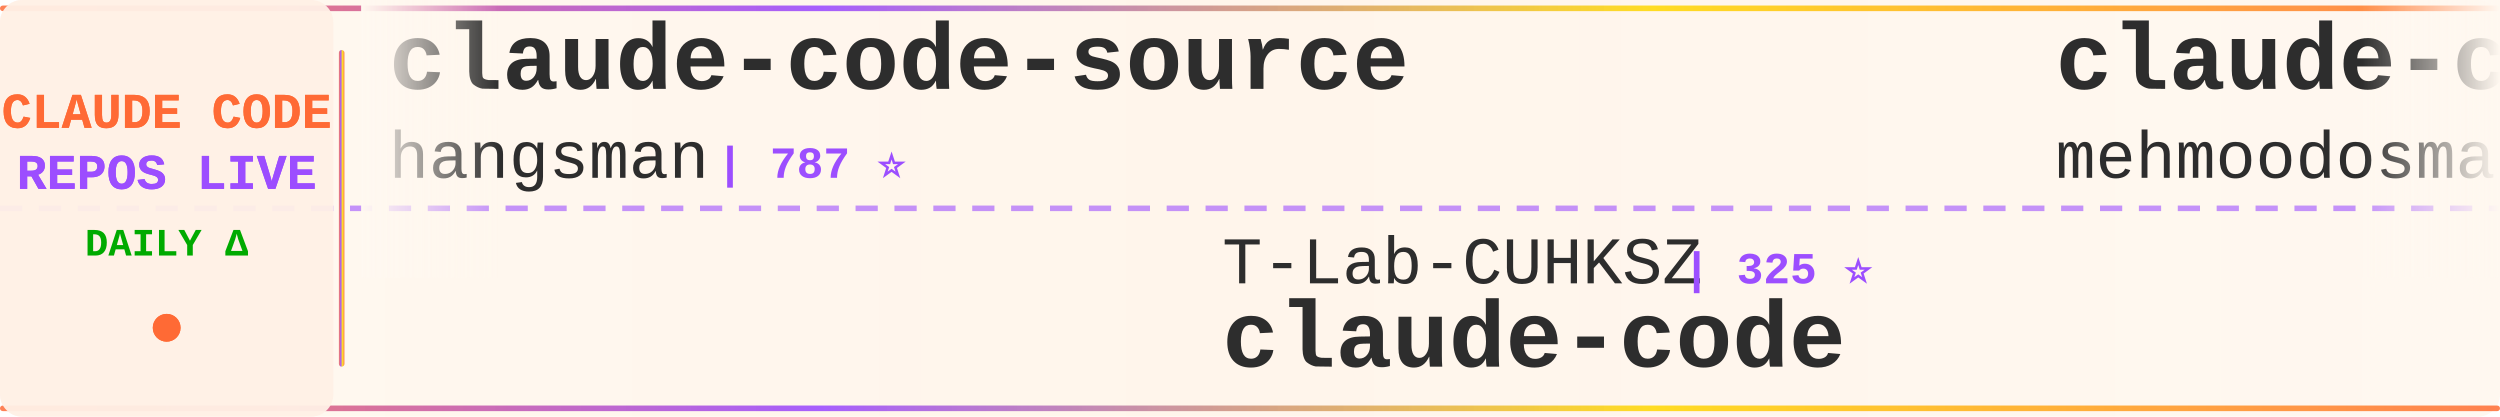
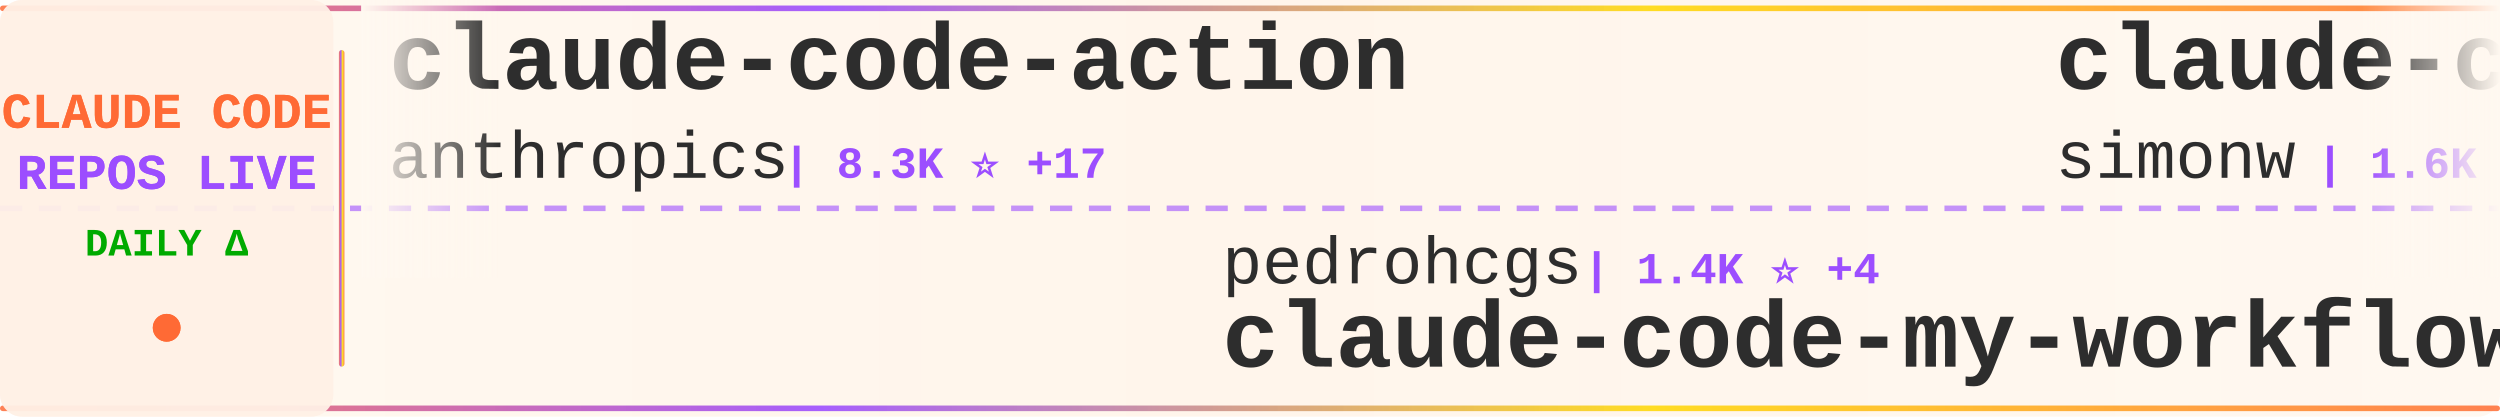
<svg xmlns="http://www.w3.org/2000/svg" width="900" height="150">
  <defs>
    <linearGradient id="tickerBg" x1="0%" y1="0%" x2="100%" y2="0%">
      <stop offset="0%" style="stop-color:#fff8f0;stop-opacity:0.98" />
      <stop offset="50%" style="stop-color:#fff5eb;stop-opacity:1" />
      <stop offset="100%" style="stop-color:#fff8f0;stop-opacity:0.98" />
    </linearGradient>
    <linearGradient id="borderGrad" x1="0%" y1="0%" x2="100%" y2="0%">
      <stop offset="0%" style="stop-color:#FF6B35;stop-opacity:0.85">
        <animate attributeName="stop-opacity" values="0.85;1;0.85" dur="2s" repeatCount="indefinite" />
      </stop>
      <stop offset="33%" style="stop-color:#9C4EFF;stop-opacity:0.9">
        <animate attributeName="stop-opacity" values="0.9;1;0.9" dur="2.2s" repeatCount="indefinite" />
      </stop>
      <stop offset="66%" style="stop-color:#FFD700;stop-opacity:0.85">
        <animate attributeName="stop-opacity" values="0.85;1;0.85" dur="1.8s" repeatCount="indefinite" />
      </stop>
      <stop offset="100%" style="stop-color:#FF6B35;stop-opacity:0.85">
        <animate attributeName="stop-opacity" values="0.85;1;0.85" dur="2s" repeatCount="indefinite" />
      </stop>
    </linearGradient>
    <filter id="textGlow">
      <feGaussianBlur stdDeviation="0.15" result="coloredBlur" />
      <feMerge>
        <feMergeNode in="coloredBlur" />
        <feMergeNode in="SourceGraphic" />
      </feMerge>
    </filter>
    <filter id="metricGlow">
      <feGaussianBlur stdDeviation="0.2" result="coloredBlur" />
      <feMerge>
        <feMergeNode in="coloredBlur" />
        <feMergeNode in="SourceGraphic" />
      </feMerge>
    </filter>
    <linearGradient id="leftFade" x1="0%" y1="0%" x2="100%" y2="0%">
      <stop offset="0%" style="stop-color:#fff8f0;stop-opacity:1" />
      <stop offset="100%" style="stop-color:#fff8f0;stop-opacity:0" />
    </linearGradient>
    <linearGradient id="rightFade" x1="0%" y1="0%" x2="100%" y2="0%">
      <stop offset="0%" style="stop-color:#fff8f0;stop-opacity:0" />
      <stop offset="100%" style="stop-color:#fff8f0;stop-opacity:1" />
    </linearGradient>
  </defs>
  <rect width="900" height="150" fill="url(#tickerBg)" rx="8" />
  <rect x="0" y="2" width="900" height="2" fill="url(#borderGrad)" rx="1" />
  <rect x="0" y="146" width="900" height="2" fill="url(#borderGrad)" rx="1" />
  <line x1="0" y1="75" x2="900" y2="75" stroke="#9C4EFF" stroke-width="2" stroke-dasharray="8 6" opacity="0.6" />
  <rect x="0" y="0" width="120" height="150" fill="#fff0e6" opacity="0.95" rx="8" />
  <text x="60" y="46" font-family="'Courier New', monospace" font-size="18" font-weight="bold" fill="#FF6B35" text-anchor="middle" filter="url(#textGlow)">
    CLAUDE CODE
  </text>
  <text x="60" y="68" font-family="'Courier New', monospace" font-size="18" font-weight="bold" fill="#9C4EFF" text-anchor="middle" filter="url(#textGlow)">
    REPOS LIVE
  </text>
  <text x="60" y="92" font-family="'Courier New', monospace" font-size="14" font-weight="bold" fill="#00aa00" text-anchor="middle">
    DAILY Δ
  </text>
  <circle cx="60" cy="118" r="5" fill="#FF6B35" filter="url(#metricGlow)">
    <animate attributeName="r" values="4;6;4" dur="1.5s" repeatCount="indefinite" />
    <animate attributeName="opacity" values="0.6;1;0.6" dur="1.5s" repeatCount="indefinite" />
  </circle>
  <rect x="122" y="18" width="2" height="114" fill="url(#borderGrad)" rx="1" />
  <clipPath id="tickerClip">
    <rect x="130" y="0" width="770" height="150" />
  </clipPath>
  <g clip-path="url(#tickerClip)">
    <g id="tickerItems">
      <animateTransform attributeName="transform" attributeType="XML" type="translate" from="0 0" to="-3000 0" dur="54s" repeatCount="indefinite" />
      <g transform="translate(0, 0)">
-         <text x="140" y="32" font-family="'Courier New', monospace" font-size="34" font-weight="bold" fill="#2d2d2d">claude-code-source</text>
-         <text x="140" y="64" font-family="'Courier New', monospace" font-size="24" font-weight="normal" fill="#2d2d2d" opacity="1.0">hangsman</text>
-         <text x="258" y="64" font-family="'Courier New', monospace" font-size="16" font-weight="bold" fill="#9C4EFF"> | 787 ⭐</text>
+         <text x="140" y="32" font-family="'Courier New', monospace" font-size="34" font-weight="bold" fill="#2d2d2d">claude-code-action</text>
+         <text x="140" y="64" font-family="'Courier New', monospace" font-size="24" font-weight="normal" fill="#2d2d2d" opacity="1.0">anthropics</text>
+         <text x="282" y="64" font-family="'Courier New', monospace" font-size="16" font-weight="bold" fill="#9C4EFF"> | 8.3K ⭐ +17</text>
      </g>
      <g transform="translate(300, 0)">
-         <text x="140" y="102" font-family="'Courier New', monospace" font-size="24" font-weight="normal" fill="#2d2d2d" opacity="1.0">T-Lab-CUHKSZ</text>
-         <text x="306" y="102" font-family="'Courier New', monospace" font-size="16" font-weight="bold" fill="#9C4EFF"> | 325 ⭐</text>
-         <text x="140" y="132" font-family="'Courier New', monospace" font-size="34" font-weight="bold" fill="#2d2d2d">claude-code</text>
+         <text x="140" y="102" font-family="'Courier New', monospace" font-size="24" font-weight="normal" fill="#2d2d2d" opacity="1.0">pedrohcgs</text>
+         <text x="270" y="102" font-family="'Courier New', monospace" font-size="16" font-weight="bold" fill="#9C4EFF"> | 1.4K ⭐ +4</text>
+         <text x="140" y="132" font-family="'Courier New', monospace" font-size="34" font-weight="bold" fill="#2d2d2d">claude-code-my-workflow</text>
      </g>
      <g transform="translate(600, 0)">
-         <text x="140" y="32" font-family="'Courier New', monospace" font-size="34" font-weight="bold" fill="#2d2d2d">claude-code</text>
-         <text x="140" y="64" font-family="'Courier New', monospace" font-size="24" font-weight="normal" fill="#2d2d2d" opacity="1.0">mehmoodosman</text>
-         <text x="306" y="64" font-family="'Courier New', monospace" font-size="16" font-weight="bold" fill="#9C4EFF"> | 170 ⭐</text>
+         <text x="140" y="32" font-family="'Courier New', monospace" font-size="34" font-weight="bold" fill="#2d2d2d">claude-code-transcripts</text>
+         <text x="140" y="64" font-family="'Courier New', monospace" font-size="24" font-weight="normal" fill="#2d2d2d" opacity="1.0">simonw</text>
+         <text x="234" y="64" font-family="'Courier New', monospace" font-size="16" font-weight="bold" fill="#9C4EFF"> | 1.6K ⭐ +2</text>
      </g>
      <g transform="translate(900, 0)">
-         <text x="140" y="102" font-family="'Courier New', monospace" font-size="24" font-weight="normal" fill="#2d2d2d" opacity="1.0">VoltAgent</text>
-         <text x="270" y="102" font-family="'Courier New', monospace" font-size="16" font-weight="bold" fill="#9C4EFF"> | 23.3K ⭐ +46</text>
-         <text x="140" y="132" font-family="'Courier New', monospace" font-size="34" font-weight="bold" fill="#2d2d2d">awesome-claude-code-suba...</text>
+         <text x="140" y="102" font-family="'Courier New', monospace" font-size="24" font-weight="normal" fill="#2d2d2d" opacity="1.0">rohitg00</text>
+         <text x="258" y="102" font-family="'Courier New', monospace" font-size="16" font-weight="bold" fill="#9C4EFF"> | 2.3K ⭐ +9</text>
+         <text x="140" y="132" font-family="'Courier New', monospace" font-size="34" font-weight="bold" fill="#2d2d2d">awesome-claude-code-tool...</text>
      </g>
      <g transform="translate(1200, 0)">
-         <text x="140" y="32" font-family="'Courier New', monospace" font-size="34" font-weight="bold" fill="#2d2d2d">claude-code-tudou</text>
-         <text x="140" y="64" font-family="'Courier New', monospace" font-size="24" font-weight="normal" fill="#2d2d2d" opacity="1.0">AICoderTudou</text>
-         <text x="306" y="64" font-family="'Courier New', monospace" font-size="16" font-weight="bold" fill="#9C4EFF"> | 498 ⭐</text>
+         <text x="140" y="32" font-family="'Courier New', monospace" font-size="34" font-weight="bold" fill="#2d2d2d">claude-code</text>
+         <text x="140" y="64" font-family="'Courier New', monospace" font-size="24" font-weight="normal" fill="#2d2d2d" opacity="1.0">isboyjc</text>
+         <text x="246" y="64" font-family="'Courier New', monospace" font-size="16" font-weight="bold" fill="#9C4EFF"> | 162 ⭐</text>
      </g>
      <g transform="translate(1500, 0)">
-         <text x="140" y="102" font-family="'Courier New', monospace" font-size="24" font-weight="normal" fill="#2d2d2d" opacity="1.0">SeemSeam</text>
-         <text x="258" y="102" font-family="'Courier New', monospace" font-size="16" font-weight="bold" fill="#9C4EFF"> | 3.3K ⭐ +11</text>
-         <text x="140" y="132" font-family="'Courier New', monospace" font-size="34" font-weight="bold" fill="#2d2d2d">claude_codex_bridge</text>
+         <text x="140" y="102" font-family="'Courier New', monospace" font-size="24" font-weight="normal" fill="#2d2d2d" opacity="1.0">centminmod</text>
+         <text x="282" y="102" font-family="'Courier New', monospace" font-size="16" font-weight="bold" fill="#9C4EFF"> | 2.5K ⭐ +1</text>
+         <text x="140" y="132" font-family="'Courier New', monospace" font-size="34" font-weight="bold" fill="#2d2d2d">my-claude-code-setup</text>
      </g>
      <g transform="translate(1800, 0)">
-         <text x="140" y="32" font-family="'Courier New', monospace" font-size="34" font-weight="bold" fill="#2d2d2d">claude-code-guide</text>
-         <text x="140" y="64" font-family="'Courier New', monospace" font-size="24" font-weight="normal" fill="#2d2d2d" opacity="1.0">zebbern</text>
-         <text x="246" y="64" font-family="'Courier New', monospace" font-size="16" font-weight="bold" fill="#9C4EFF"> | 4.4K ⭐ +2</text>
+         <text x="140" y="32" font-family="'Courier New', monospace" font-size="34" font-weight="bold" fill="#2d2d2d">claude-code-workflows</text>
+         <text x="140" y="64" font-family="'Courier New', monospace" font-size="24" font-weight="normal" fill="#2d2d2d" opacity="1.0">OneRedOak</text>
+         <text x="270" y="64" font-family="'Courier New', monospace" font-size="16" font-weight="bold" fill="#9C4EFF"> | 3.9K ⭐ +1</text>
      </g>
      <g transform="translate(2100, 0)">
-         <text x="140" y="102" font-family="'Courier New', monospace" font-size="24" font-weight="normal" fill="#2d2d2d" opacity="1.0">digitalsamba</text>
-         <text x="306" y="102" font-family="'Courier New', monospace" font-size="16" font-weight="bold" fill="#9C4EFF"> | 1.7K ⭐ +5</text>
-         <text x="140" y="132" font-family="'Courier New', monospace" font-size="34" font-weight="bold" fill="#2d2d2d">claude-code-video-toolki...</text>
+         <text x="140" y="102" font-family="'Courier New', monospace" font-size="24" font-weight="normal" fill="#2d2d2d" opacity="1.0">disler</text>
+         <text x="234" y="102" font-family="'Courier New', monospace" font-size="16" font-weight="bold" fill="#9C4EFF"> | 3.8K ⭐ +3</text>
+         <text x="140" y="132" font-family="'Courier New', monospace" font-size="34" font-weight="bold" fill="#2d2d2d">claude-code-hooks-master...</text>
      </g>
      <g transform="translate(2400, 0)">
-         <text x="140" y="32" font-family="'Courier New', monospace" font-size="34" font-weight="bold" fill="#2d2d2d">claude-code-base-action</text>
-         <text x="140" y="64" font-family="'Courier New', monospace" font-size="24" font-weight="normal" fill="#2d2d2d" opacity="1.0">anthropics</text>
-         <text x="282" y="64" font-family="'Courier New', monospace" font-size="16" font-weight="bold" fill="#9C4EFF"> | 904 ⭐ +2</text>
+         <text x="140" y="32" font-family="'Courier New', monospace" font-size="34" font-weight="bold" fill="#2d2d2d">claude-code-ultimate-gui...</text>
+         <text x="140" y="64" font-family="'Courier New', monospace" font-size="24" font-weight="normal" fill="#2d2d2d" opacity="1.0">FlorianBruniaux</text>
+         <text x="342" y="64" font-family="'Courier New', monospace" font-size="16" font-weight="bold" fill="#9C4EFF"> | 5.4K ⭐ +10</text>
      </g>
      <g transform="translate(2700, 0)">
        <text x="140" y="102" font-family="'Courier New', monospace" font-size="24" font-weight="normal" fill="#2d2d2d" opacity="1.0">huangjia2019</text>
-         <text x="306" y="102" font-family="'Courier New', monospace" font-size="16" font-weight="bold" fill="#9C4EFF"> | 976 ⭐ +6</text>
+         <text x="306" y="102" font-family="'Courier New', monospace" font-size="16" font-weight="bold" fill="#9C4EFF"> | 976 ⭐ +5</text>
        <text x="140" y="132" font-family="'Courier New', monospace" font-size="34" font-weight="bold" fill="#2d2d2d">claude-code-engineering</text>
      </g>
      <g transform="translate(3000, 0)">
-         <text x="140" y="32" font-family="'Courier New', monospace" font-size="34" font-weight="bold" fill="#2d2d2d">claude-code-source</text>
-         <text x="140" y="64" font-family="'Courier New', monospace" font-size="24" font-weight="normal" fill="#2d2d2d" opacity="1.0">hangsman</text>
-         <text x="258" y="64" font-family="'Courier New', monospace" font-size="16" font-weight="bold" fill="#9C4EFF"> | 787 ⭐</text>
+         <text x="140" y="32" font-family="'Courier New', monospace" font-size="34" font-weight="bold" fill="#2d2d2d">claude-code-action</text>
+         <text x="140" y="64" font-family="'Courier New', monospace" font-size="24" font-weight="normal" fill="#2d2d2d" opacity="1.0">anthropics</text>
+         <text x="282" y="64" font-family="'Courier New', monospace" font-size="16" font-weight="bold" fill="#9C4EFF"> | 8.3K ⭐ +17</text>
      </g>
      <g transform="translate(3300, 0)">
-         <text x="140" y="102" font-family="'Courier New', monospace" font-size="24" font-weight="normal" fill="#2d2d2d" opacity="1.0">T-Lab-CUHKSZ</text>
-         <text x="306" y="102" font-family="'Courier New', monospace" font-size="16" font-weight="bold" fill="#9C4EFF"> | 325 ⭐</text>
-         <text x="140" y="132" font-family="'Courier New', monospace" font-size="34" font-weight="bold" fill="#2d2d2d">claude-code</text>
+         <text x="140" y="102" font-family="'Courier New', monospace" font-size="24" font-weight="normal" fill="#2d2d2d" opacity="1.0">pedrohcgs</text>
+         <text x="270" y="102" font-family="'Courier New', monospace" font-size="16" font-weight="bold" fill="#9C4EFF"> | 1.4K ⭐ +4</text>
+         <text x="140" y="132" font-family="'Courier New', monospace" font-size="34" font-weight="bold" fill="#2d2d2d">claude-code-my-workflow</text>
      </g>
      <g transform="translate(3600, 0)">
-         <text x="140" y="32" font-family="'Courier New', monospace" font-size="34" font-weight="bold" fill="#2d2d2d">claude-code</text>
-         <text x="140" y="64" font-family="'Courier New', monospace" font-size="24" font-weight="normal" fill="#2d2d2d" opacity="1.0">mehmoodosman</text>
-         <text x="306" y="64" font-family="'Courier New', monospace" font-size="16" font-weight="bold" fill="#9C4EFF"> | 170 ⭐</text>
+         <text x="140" y="32" font-family="'Courier New', monospace" font-size="34" font-weight="bold" fill="#2d2d2d">claude-code-transcripts</text>
+         <text x="140" y="64" font-family="'Courier New', monospace" font-size="24" font-weight="normal" fill="#2d2d2d" opacity="1.0">simonw</text>
+         <text x="234" y="64" font-family="'Courier New', monospace" font-size="16" font-weight="bold" fill="#9C4EFF"> | 1.6K ⭐ +2</text>
      </g>
      <g transform="translate(3900, 0)">
-         <text x="140" y="102" font-family="'Courier New', monospace" font-size="24" font-weight="normal" fill="#2d2d2d" opacity="1.0">VoltAgent</text>
-         <text x="270" y="102" font-family="'Courier New', monospace" font-size="16" font-weight="bold" fill="#9C4EFF"> | 23.3K ⭐ +46</text>
-         <text x="140" y="132" font-family="'Courier New', monospace" font-size="34" font-weight="bold" fill="#2d2d2d">awesome-claude-code-suba...</text>
+         <text x="140" y="102" font-family="'Courier New', monospace" font-size="24" font-weight="normal" fill="#2d2d2d" opacity="1.0">rohitg00</text>
+         <text x="258" y="102" font-family="'Courier New', monospace" font-size="16" font-weight="bold" fill="#9C4EFF"> | 2.3K ⭐ +9</text>
+         <text x="140" y="132" font-family="'Courier New', monospace" font-size="34" font-weight="bold" fill="#2d2d2d">awesome-claude-code-tool...</text>
      </g>
    </g>
  </g>
  <rect x="130" y="0" width="50" height="100" fill="url(#leftFade)" />
  <rect x="850" y="0" width="50" height="100" fill="url(#rightFade)" />
</svg>
